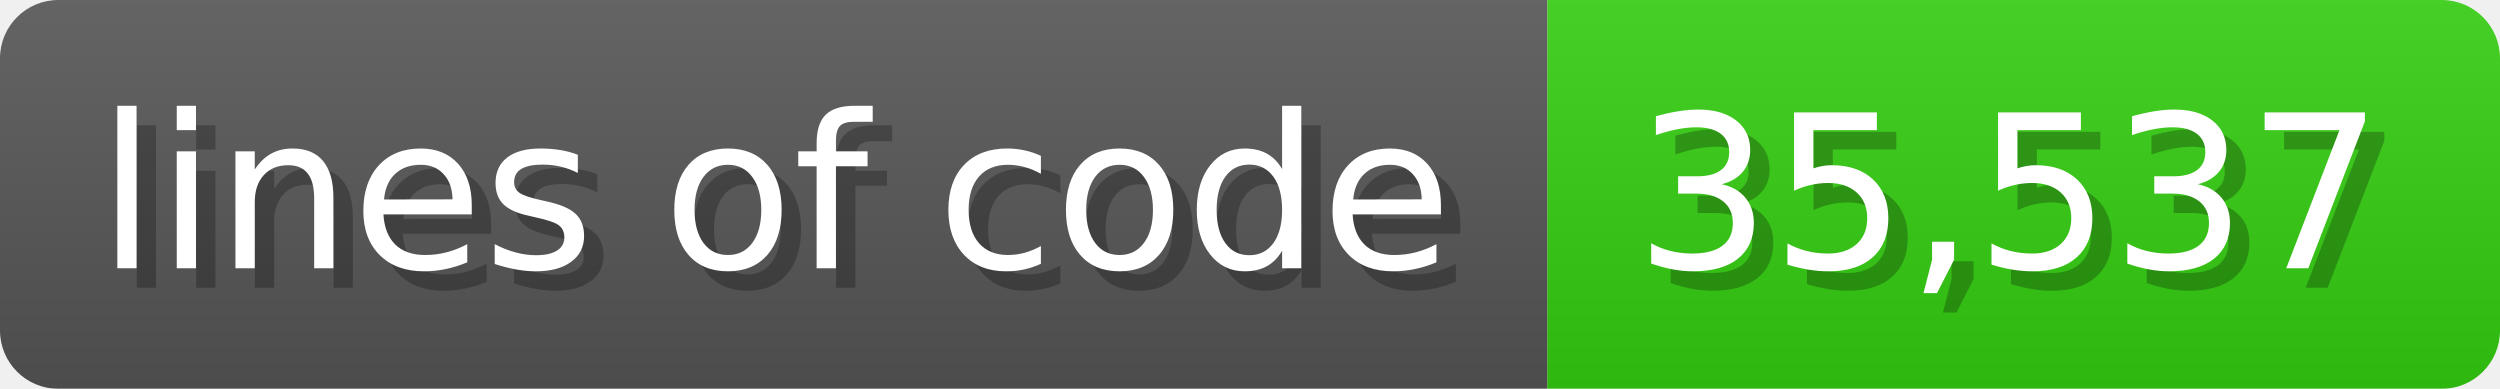
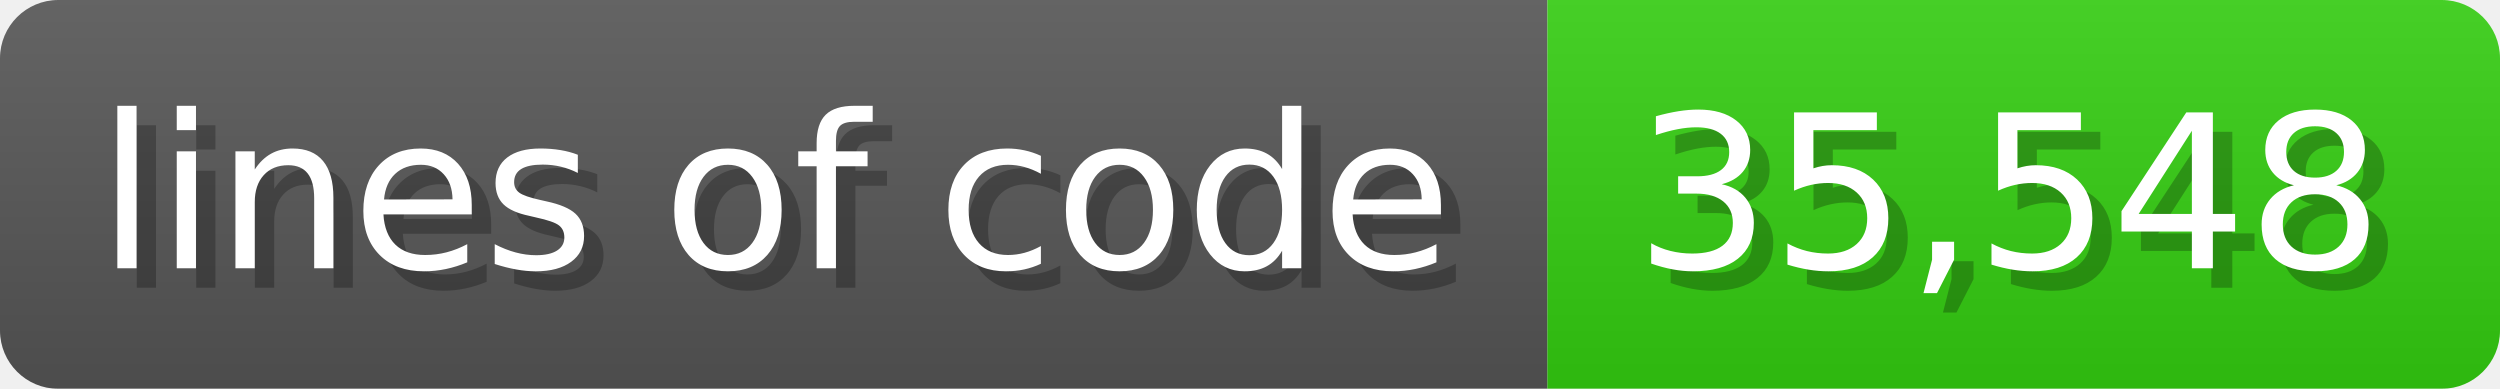
<svg xmlns="http://www.w3.org/2000/svg" width="128.6" height="20" viewBox="0 0 1286 200">
  <linearGradient id="a" x2="0" y2="100%">
    <stop offset="0" stop-opacity=".1" stop-color="#EEE" />
    <stop offset="1" stop-opacity=".1" />
  </linearGradient>
  <mask id="m">
    <rect width="1286" height="200" rx="30" fill="#FFF" />
  </mask>
  <g mask="url(#m)">
    <rect width="796" height="200" fill="#555" />
    <rect width="490" height="200" fill="#3C1" x="796" />
    <rect width="1286" height="200" fill="url(#a)" />
  </g>
  <g fill="#fff" text-anchor="start" font-family="Verdana,DejaVu Sans,sans-serif" font-size="110">
    <text x="60" y="148" textLength="696" fill="#000" opacity="0.25">lines of code</text>
    <text x="50" y="138" textLength="696">lines of code</text>
-     <text x="851" y="148" textLength="390" fill="#000" opacity="0.25">35,537</text>
-     <text x="841" y="138" textLength="390">35,537</text>
+     <text x="851" y="148" textLength="390" fill="#000" opacity="0.25">35,548</text>
+     <text x="841" y="138" textLength="390">35,548</text>
  </g>
</svg>
